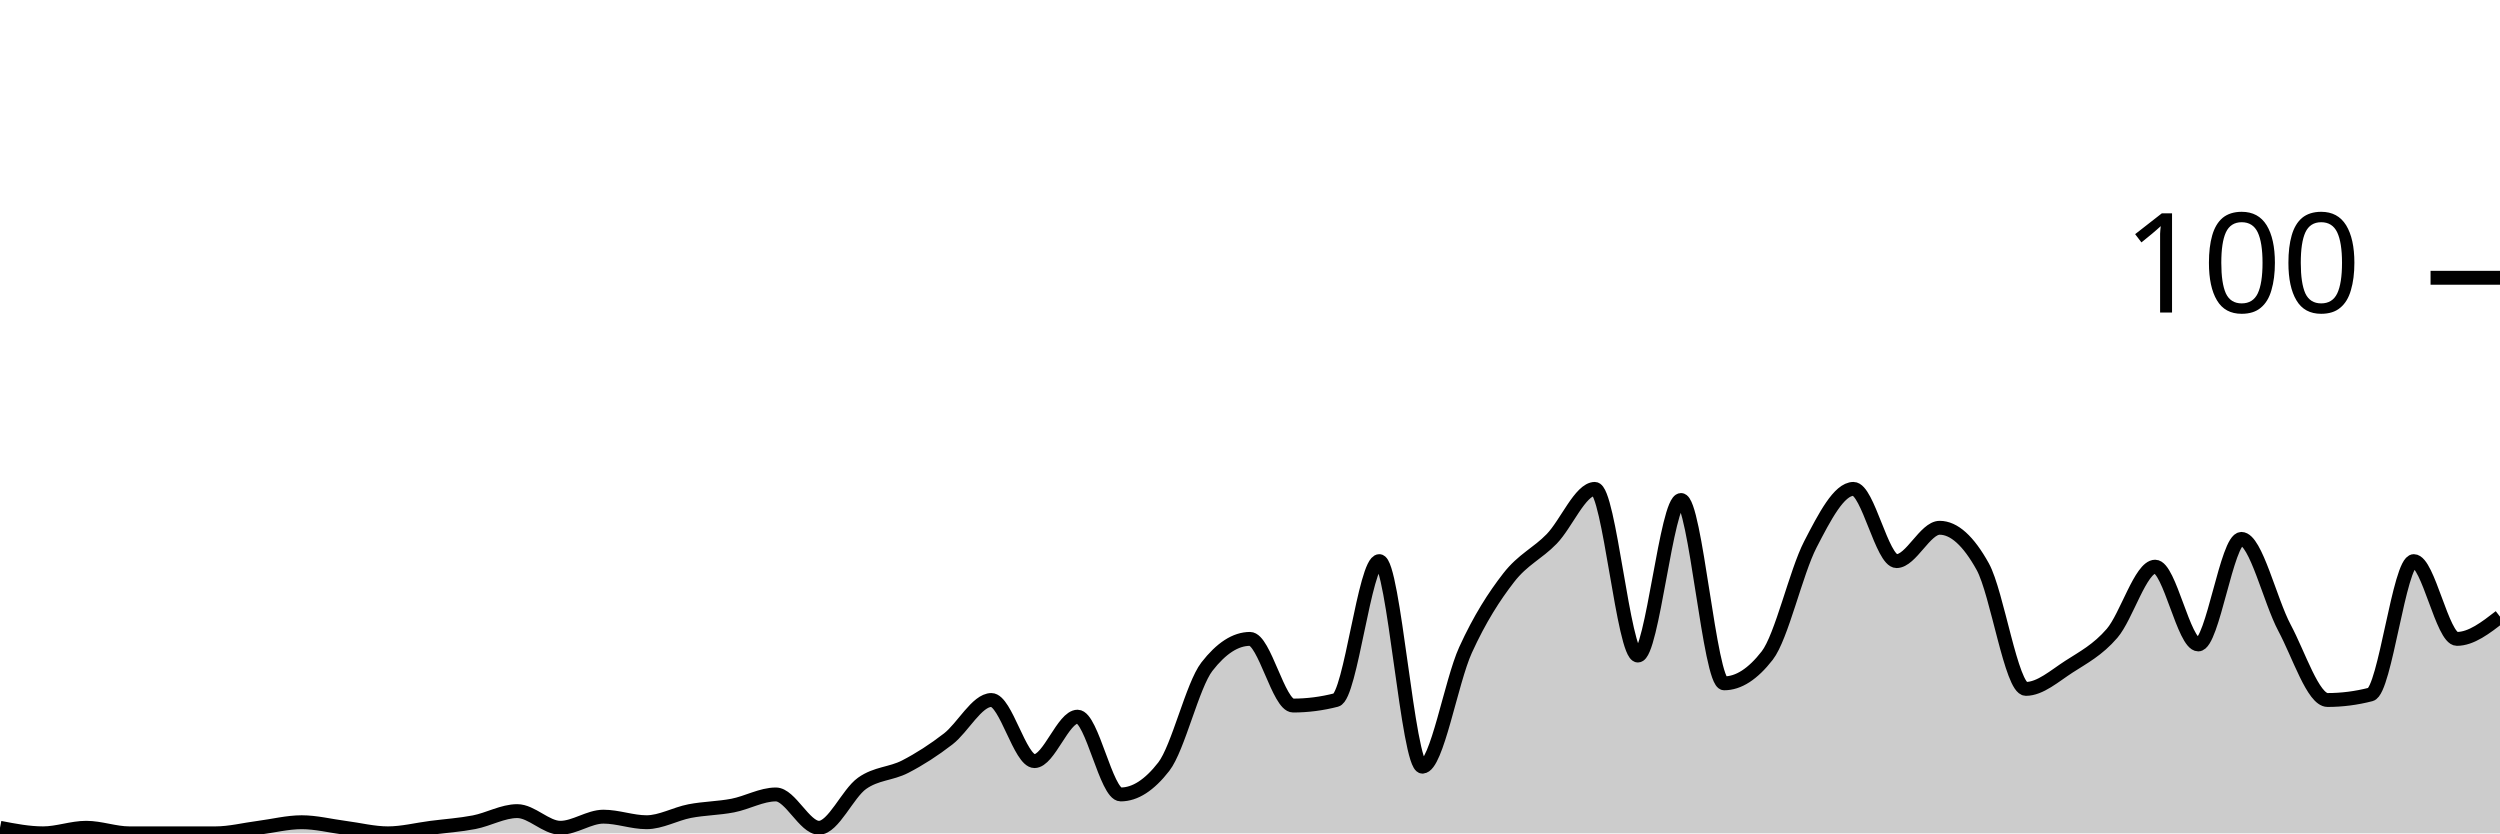
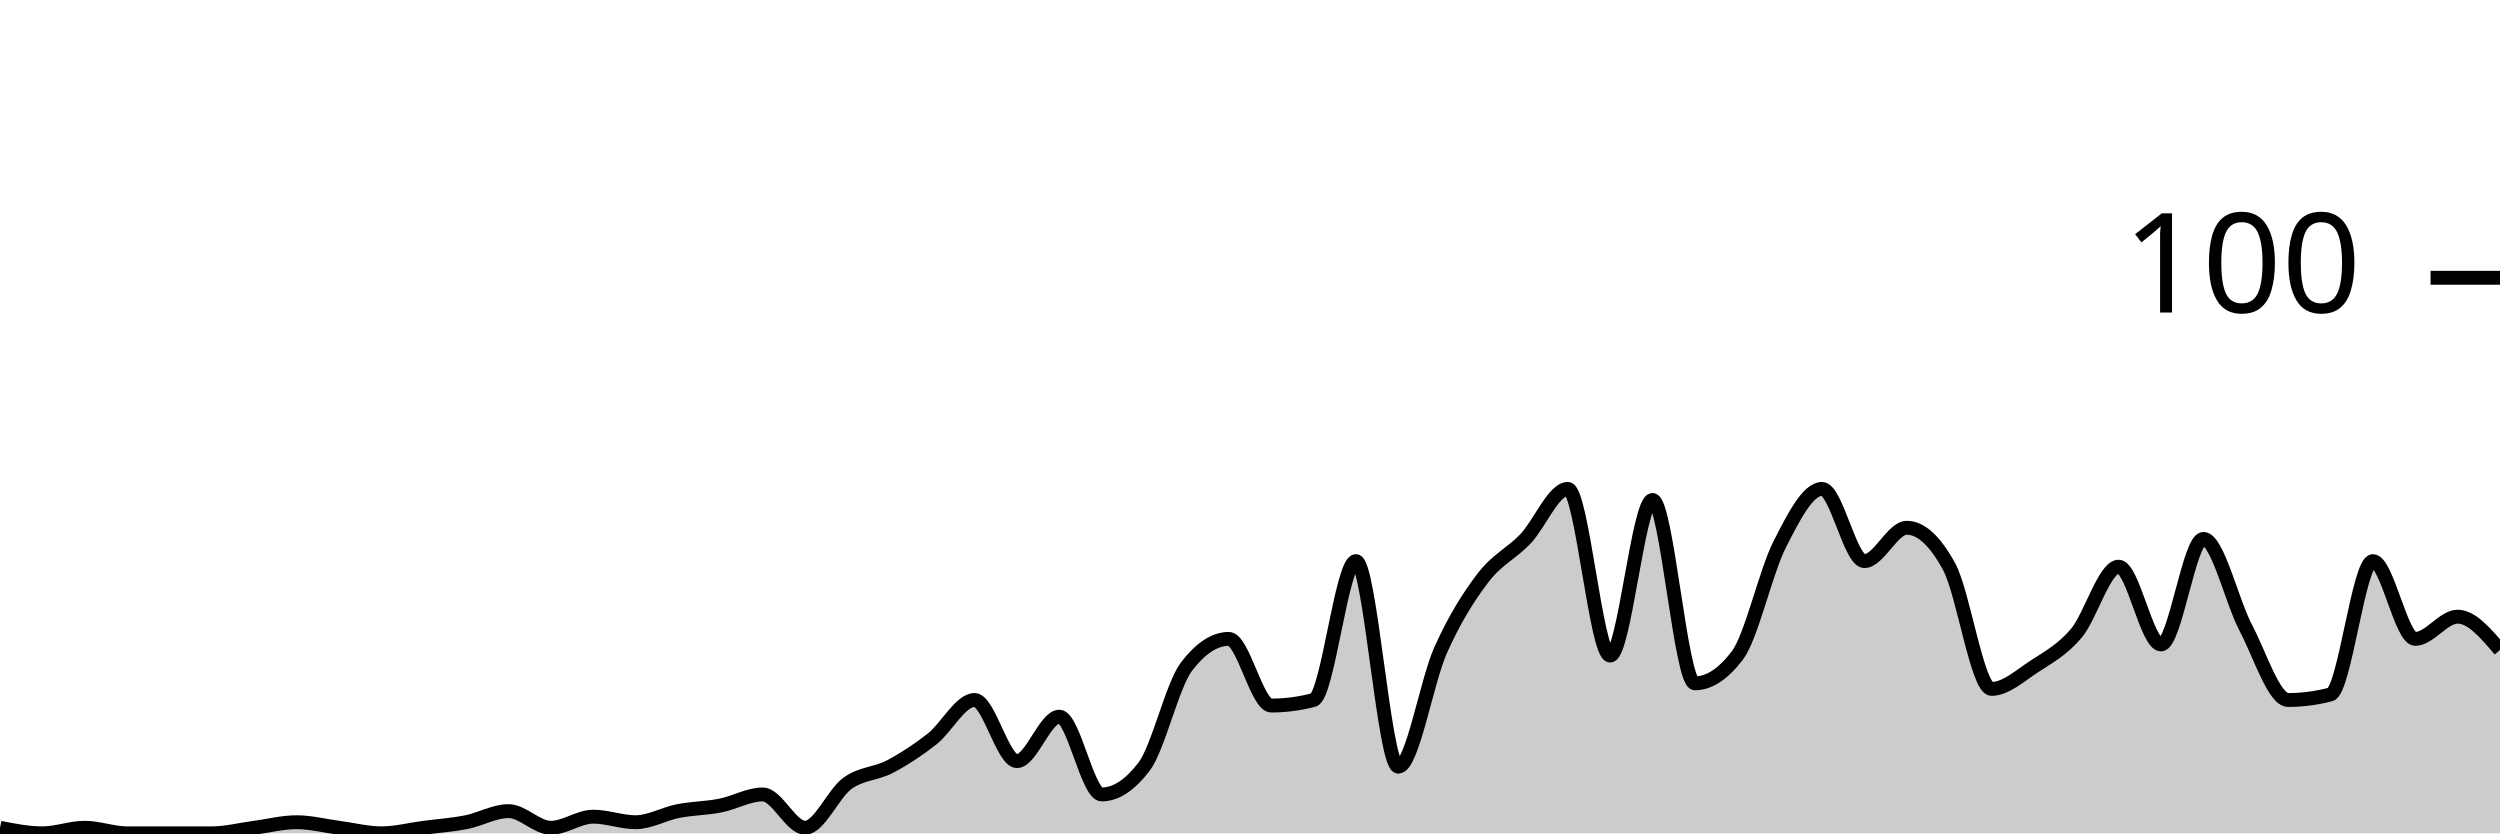
<svg xmlns="http://www.w3.org/2000/svg" viewBox="0 0 180 60">
  <g transform="translate(0,20)">
-     <path class="area" fill="rgba(0, 0, 0, 0.2)" d="M0,39.6C1.034,39.8,2.069,40,3.103,40C4.138,40,5.172,39.6,6.207,39.6C7.241,39.6,8.276,40,9.31,40C10.345,40,11.379,40,12.414,40C13.448,40,14.483,40,15.517,40C16.552,40,17.586,39.733,18.621,39.6C19.655,39.467,20.69,39.2,21.724,39.2C22.759,39.2,23.793,39.467,24.828,39.6C25.862,39.733,26.897,40,27.931,40C28.966,40,30,39.733,31.034,39.6C32.069,39.467,33.103,39.4,34.138,39.2C35.172,39,36.207,38.4,37.241,38.4C38.276,38.4,39.31,39.6,40.345,39.6C41.379,39.6,42.414,38.8,43.448,38.8C44.483,38.8,45.517,39.2,46.552,39.2C47.586,39.2,48.621,38.6,49.655,38.4C50.69,38.2,51.724,38.2,52.759,38C53.793,37.8,54.828,37.2,55.862,37.2C56.897,37.2,57.931,39.6,58.966,39.6C60,39.6,61.034,37.133,62.069,36.4C63.103,35.667,64.138,35.733,65.172,35.2C66.207,34.667,67.241,34,68.276,33.2C69.31,32.4,70.345,30.4,71.379,30.4C72.414,30.4,73.448,34.8,74.483,34.8C75.517,34.8,76.552,31.6,77.586,31.6C78.621,31.6,79.655,37.2,80.69,37.2C81.724,37.2,82.759,36.533,83.793,35.2C84.828,33.867,85.862,29.333,86.897,28C87.931,26.667,88.966,26,90,26C91.034,26,92.069,30.8,93.103,30.8C94.138,30.8,95.172,30.667,96.207,30.4C97.241,30.133,98.276,20.4,99.31,20.4C100.345,20.4,101.379,35.2,102.414,35.2C103.448,35.2,104.483,29.067,105.517,26.8C106.552,24.533,107.586,22.933,108.621,21.6C109.655,20.267,110.69,19.867,111.724,18.8C112.759,17.733,113.793,15.2,114.828,15.2C115.862,15.2,116.897,27.2,117.931,27.2C118.966,27.2,120,16,121.034,16C122.069,16,123.103,29.2,124.138,29.2C125.172,29.2,126.207,28.533,127.241,27.2C128.276,25.867,129.31,21.2,130.345,19.2C131.379,17.2,132.414,15.2,133.448,15.2C134.483,15.2,135.517,20.4,136.552,20.4C137.586,20.4,138.621,18,139.655,18C140.69,18,141.724,18.933,142.759,20.8C143.793,22.667,144.828,29.6,145.862,29.6C146.897,29.6,147.931,28.667,148.966,28C150,27.333,151.034,26.8,152.069,25.6C153.103,24.4,154.138,20.8,155.172,20.8C156.207,20.8,157.241,26.4,158.276,26.4C159.31,26.4,160.345,18.8,161.379,18.8C162.414,18.8,163.448,23.267,164.483,25.2C165.517,27.133,166.552,30.4,167.586,30.4C168.621,30.4,169.655,30.267,170.69,30C171.724,29.733,172.759,20.4,173.793,20.4C174.828,20.4,175.862,26,176.897,26C177.931,26,178.966,25.2,180,24.4L180,40C178.966,40,177.931,40,176.897,40C175.862,40,174.828,40,173.793,40C172.759,40,171.724,40,170.69,40C169.655,40,168.621,40,167.586,40C166.552,40,165.517,40,164.483,40C163.448,40,162.414,40,161.379,40C160.345,40,159.31,40,158.276,40C157.241,40,156.207,40,155.172,40C154.138,40,153.103,40,152.069,40C151.034,40,150,40,148.966,40C147.931,40,146.897,40,145.862,40C144.828,40,143.793,40,142.759,40C141.724,40,140.69,40,139.655,40C138.621,40,137.586,40,136.552,40C135.517,40,134.483,40,133.448,40C132.414,40,131.379,40,130.345,40C129.31,40,128.276,40,127.241,40C126.207,40,125.172,40,124.138,40C123.103,40,122.069,40,121.034,40C120,40,118.966,40,117.931,40C116.897,40,115.862,40,114.828,40C113.793,40,112.759,40,111.724,40C110.69,40,109.655,40,108.621,40C107.586,40,106.552,40,105.517,40C104.483,40,103.448,40,102.414,40C101.379,40,100.345,40,99.31,40C98.276,40,97.241,40,96.207,40C95.172,40,94.138,40,93.103,40C92.069,40,91.034,40,90,40C88.966,40,87.931,40,86.897,40C85.862,40,84.828,40,83.793,40C82.759,40,81.724,40,80.69,40C79.655,40,78.621,40,77.586,40C76.552,40,75.517,40,74.483,40C73.448,40,72.414,40,71.379,40C70.345,40,69.31,40,68.276,40C67.241,40,66.207,40,65.172,40C64.138,40,63.103,40,62.069,40C61.034,40,60,40,58.966,40C57.931,40,56.897,40,55.862,40C54.828,40,53.793,40,52.759,40C51.724,40,50.69,40,49.655,40C48.621,40,47.586,40,46.552,40C45.517,40,44.483,40,43.448,40C42.414,40,41.379,40,40.345,40C39.31,40,38.276,40,37.241,40C36.207,40,35.172,40,34.138,40C33.103,40,32.069,40,31.034,40C30,40,28.966,40,27.931,40C26.897,40,25.862,40,24.828,40C23.793,40,22.759,40,21.724,40C20.69,40,19.655,40,18.621,40C17.586,40,16.552,40,15.517,40C14.483,40,13.448,40,12.414,40C11.379,40,10.345,40,9.31,40C8.276,40,7.241,40,6.207,40C5.172,40,4.138,40,3.103,40C2.069,40,1.034,40,0,40Z" />
-     <path class="line" stroke="black" fill="none" d="M0,39.6C1.034,39.8,2.069,40,3.103,40C4.138,40,5.172,39.6,6.207,39.6C7.241,39.6,8.276,40,9.31,40C10.345,40,11.379,40,12.414,40C13.448,40,14.483,40,15.517,40C16.552,40,17.586,39.733,18.621,39.6C19.655,39.467,20.69,39.2,21.724,39.2C22.759,39.2,23.793,39.467,24.828,39.6C25.862,39.733,26.897,40,27.931,40C28.966,40,30,39.733,31.034,39.6C32.069,39.467,33.103,39.4,34.138,39.2C35.172,39,36.207,38.4,37.241,38.4C38.276,38.4,39.31,39.6,40.345,39.6C41.379,39.6,42.414,38.8,43.448,38.8C44.483,38.8,45.517,39.2,46.552,39.2C47.586,39.2,48.621,38.6,49.655,38.4C50.69,38.2,51.724,38.2,52.759,38C53.793,37.8,54.828,37.2,55.862,37.2C56.897,37.2,57.931,39.6,58.966,39.6C60,39.6,61.034,37.133,62.069,36.4C63.103,35.667,64.138,35.733,65.172,35.2C66.207,34.667,67.241,34,68.276,33.2C69.31,32.4,70.345,30.4,71.379,30.4C72.414,30.4,73.448,34.8,74.483,34.8C75.517,34.8,76.552,31.6,77.586,31.6C78.621,31.6,79.655,37.2,80.69,37.2C81.724,37.2,82.759,36.533,83.793,35.2C84.828,33.867,85.862,29.333,86.897,28C87.931,26.667,88.966,26,90,26C91.034,26,92.069,30.8,93.103,30.8C94.138,30.8,95.172,30.667,96.207,30.4C97.241,30.133,98.276,20.4,99.31,20.4C100.345,20.4,101.379,35.2,102.414,35.2C103.448,35.2,104.483,29.067,105.517,26.8C106.552,24.533,107.586,22.933,108.621,21.6C109.655,20.267,110.69,19.867,111.724,18.8C112.759,17.733,113.793,15.2,114.828,15.2C115.862,15.2,116.897,27.2,117.931,27.2C118.966,27.2,120,16,121.034,16C122.069,16,123.103,29.2,124.138,29.2C125.172,29.2,126.207,28.533,127.241,27.2C128.276,25.867,129.31,21.2,130.345,19.2C131.379,17.2,132.414,15.2,133.448,15.2C134.483,15.2,135.517,20.4,136.552,20.4C137.586,20.4,138.621,18,139.655,18C140.69,18,141.724,18.933,142.759,20.8C143.793,22.667,144.828,29.6,145.862,29.6C146.897,29.6,147.931,28.667,148.966,28C150,27.333,151.034,26.8,152.069,25.6C153.103,24.4,154.138,20.8,155.172,20.8C156.207,20.8,157.241,26.4,158.276,26.4C159.31,26.4,160.345,18.8,161.379,18.8C162.414,18.8,163.448,23.267,164.483,25.2C165.517,27.133,166.552,30.4,167.586,30.4C168.621,30.4,169.655,30.267,170.69,30C171.724,29.733,172.759,20.4,173.793,20.4C174.828,20.4,175.862,26,176.897,26C177.931,26,178.966,25.2,180,24.4" />
+     <path class="area" fill="rgba(0, 0, 0, 0.2)" d="M0,39.6C1.017,39.8,2.034,40,3.051,40C4.068,40,5.085,39.6,6.102,39.6C7.119,39.6,8.136,40,9.153,40C10.169,40,11.186,40,12.203,40C13.22,40,14.237,40,15.254,40C16.271,40,17.288,39.733,18.305,39.6C19.322,39.467,20.339,39.2,21.356,39.2C22.373,39.2,23.39,39.467,24.407,39.6C25.424,39.733,26.441,40,27.458,40C28.475,40,29.492,39.733,30.508,39.6C31.525,39.467,32.542,39.4,33.559,39.2C34.576,39,35.593,38.4,36.61,38.4C37.627,38.4,38.644,39.6,39.661,39.6C40.678,39.6,41.695,38.8,42.712,38.8C43.729,38.8,44.746,39.2,45.763,39.2C46.78,39.2,47.797,38.6,48.814,38.4C49.831,38.2,50.847,38.2,51.864,38C52.881,37.8,53.898,37.2,54.915,37.2C55.932,37.2,56.949,39.6,57.966,39.6C58.983,39.6,60,37.133,61.017,36.4C62.034,35.667,63.051,35.733,64.068,35.2C65.085,34.667,66.102,34,67.119,33.2C68.136,32.4,69.153,30.4,70.169,30.4C71.186,30.4,72.203,34.8,73.22,34.8C74.237,34.8,75.254,31.6,76.271,31.6C77.288,31.6,78.305,37.2,79.322,37.2C80.339,37.2,81.356,36.533,82.373,35.2C83.39,33.867,84.407,29.333,85.424,28C86.441,26.667,87.458,26,88.475,26C89.492,26,90.508,30.8,91.525,30.8C92.542,30.8,93.559,30.667,94.576,30.4C95.593,30.133,96.61,20.4,97.627,20.4C98.644,20.4,99.661,35.2,100.678,35.2C101.695,35.2,102.712,29.067,103.729,26.8C104.746,24.533,105.763,22.933,106.78,21.6C107.797,20.267,108.814,19.867,109.831,18.8C110.847,17.733,111.864,15.2,112.881,15.2C113.898,15.2,114.915,27.2,115.932,27.2C116.949,27.2,117.966,16,118.983,16C120,16,121.017,29.2,122.034,29.2C123.051,29.2,124.068,28.533,125.085,27.2C126.102,25.867,127.119,21.2,128.136,19.2C129.153,17.2,130.169,15.2,131.186,15.2C132.203,15.2,133.22,20.4,134.237,20.4C135.254,20.4,136.271,18,137.288,18C138.305,18,139.322,18.933,140.339,20.8C141.356,22.667,142.373,29.6,143.39,29.6C144.407,29.6,145.424,28.667,146.441,28C147.458,27.333,148.475,26.8,149.492,25.6C150.508,24.4,151.525,20.8,152.542,20.8C153.559,20.8,154.576,26.4,155.593,26.4C156.61,26.4,157.627,18.8,158.644,18.8C159.661,18.8,160.678,23.267,161.695,25.2C162.712,27.133,163.729,30.4,164.746,30.4C165.763,30.4,166.78,30.267,167.797,30C168.814,29.733,169.831,20.4,170.847,20.4C171.864,20.4,172.881,26,173.898,26C174.915,26,175.932,24.4,176.949,24.4C177.966,24.4,178.983,25.6,180,26.8L180,40C178.983,40,177.966,40,176.949,40C175.932,40,174.915,40,173.898,40C172.881,40,171.864,40,170.847,40C169.831,40,168.814,40,167.797,40C166.78,40,165.763,40,164.746,40C163.729,40,162.712,40,161.695,40C160.678,40,159.661,40,158.644,40C157.627,40,156.61,40,155.593,40C154.576,40,153.559,40,152.542,40C151.525,40,150.508,40,149.492,40C148.475,40,147.458,40,146.441,40C145.424,40,144.407,40,143.39,40C142.373,40,141.356,40,140.339,40C139.322,40,138.305,40,137.288,40C136.271,40,135.254,40,134.237,40C133.22,40,132.203,40,131.186,40C130.169,40,129.153,40,128.136,40C127.119,40,126.102,40,125.085,40C124.068,40,123.051,40,122.034,40C121.017,40,120,40,118.983,40C117.966,40,116.949,40,115.932,40C114.915,40,113.898,40,112.881,40C111.864,40,110.847,40,109.831,40C108.814,40,107.797,40,106.78,40C105.763,40,104.746,40,103.729,40C102.712,40,101.695,40,100.678,40C99.661,40,98.644,40,97.627,40C96.61,40,95.593,40,94.576,40C93.559,40,92.542,40,91.525,40C90.508,40,89.492,40,88.475,40C87.458,40,86.441,40,85.424,40C84.407,40,83.39,40,82.373,40C81.356,40,80.339,40,79.322,40C78.305,40,77.288,40,76.271,40C75.254,40,74.237,40,73.22,40C72.203,40,71.186,40,70.169,40C69.153,40,68.136,40,67.119,40C66.102,40,65.085,40,64.068,40C63.051,40,62.034,40,61.017,40C60,40,58.983,40,57.966,40C56.949,40,55.932,40,54.915,40C53.898,40,52.881,40,51.864,40C50.847,40,49.831,40,48.814,40C47.797,40,46.78,40,45.763,40C44.746,40,43.729,40,42.712,40C41.695,40,40.678,40,39.661,40C38.644,40,37.627,40,36.61,40C35.593,40,34.576,40,33.559,40C32.542,40,31.525,40,30.508,40C29.492,40,28.475,40,27.458,40C26.441,40,25.424,40,24.407,40C23.39,40,22.373,40,21.356,40C20.339,40,19.322,40,18.305,40C17.288,40,16.271,40,15.254,40C14.237,40,13.22,40,12.203,40C11.186,40,10.169,40,9.153,40C8.136,40,7.119,40,6.102,40C5.085,40,4.068,40,3.051,40C2.034,40,1.017,40,0,40Z" />
+     <path class="line" stroke="black" fill="none" d="M0,39.6C1.017,39.8,2.034,40,3.051,40C4.068,40,5.085,39.6,6.102,39.6C7.119,39.6,8.136,40,9.153,40C10.169,40,11.186,40,12.203,40C13.22,40,14.237,40,15.254,40C16.271,40,17.288,39.733,18.305,39.6C19.322,39.467,20.339,39.2,21.356,39.2C22.373,39.2,23.39,39.467,24.407,39.6C25.424,39.733,26.441,40,27.458,40C28.475,40,29.492,39.733,30.508,39.6C31.525,39.467,32.542,39.4,33.559,39.2C34.576,39,35.593,38.4,36.61,38.4C37.627,38.4,38.644,39.6,39.661,39.6C40.678,39.6,41.695,38.8,42.712,38.8C43.729,38.8,44.746,39.2,45.763,39.2C46.78,39.2,47.797,38.6,48.814,38.4C49.831,38.2,50.847,38.2,51.864,38C52.881,37.8,53.898,37.2,54.915,37.2C55.932,37.2,56.949,39.6,57.966,39.6C58.983,39.6,60,37.133,61.017,36.4C62.034,35.667,63.051,35.733,64.068,35.2C65.085,34.667,66.102,34,67.119,33.2C68.136,32.4,69.153,30.4,70.169,30.4C71.186,30.4,72.203,34.8,73.22,34.8C74.237,34.8,75.254,31.6,76.271,31.6C77.288,31.6,78.305,37.2,79.322,37.2C80.339,37.2,81.356,36.533,82.373,35.2C83.39,33.867,84.407,29.333,85.424,28C86.441,26.667,87.458,26,88.475,26C89.492,26,90.508,30.8,91.525,30.8C92.542,30.8,93.559,30.667,94.576,30.4C95.593,30.133,96.61,20.4,97.627,20.4C98.644,20.4,99.661,35.2,100.678,35.2C101.695,35.2,102.712,29.067,103.729,26.8C104.746,24.533,105.763,22.933,106.78,21.6C107.797,20.267,108.814,19.867,109.831,18.8C110.847,17.733,111.864,15.2,112.881,15.2C113.898,15.2,114.915,27.2,115.932,27.2C116.949,27.2,117.966,16,118.983,16C120,16,121.017,29.2,122.034,29.2C123.051,29.2,124.068,28.533,125.085,27.2C126.102,25.867,127.119,21.2,128.136,19.2C129.153,17.2,130.169,15.2,131.186,15.2C132.203,15.2,133.22,20.4,134.237,20.4C135.254,20.4,136.271,18,137.288,18C138.305,18,139.322,18.933,140.339,20.8C141.356,22.667,142.373,29.6,143.39,29.6C144.407,29.6,145.424,28.667,146.441,28C147.458,27.333,148.475,26.8,149.492,25.6C150.508,24.4,151.525,20.8,152.542,20.8C153.559,20.8,154.576,26.4,155.593,26.4C156.61,26.4,157.627,18.8,158.644,18.8C159.661,18.8,160.678,23.267,161.695,25.2C162.712,27.133,163.729,30.4,164.746,30.4C165.763,30.4,166.78,30.267,167.797,30C168.814,29.733,169.831,20.4,170.847,20.4C171.864,20.4,172.881,26,173.898,26C174.915,26,175.932,24.4,176.949,24.4C177.966,24.4,178.983,25.6,180,26.8" />
    <path class="axis-ceiling" stroke-width="1" stroke="black" fill="none" d="M175,0L180,0" />
    <text class="axis-ceiling-label" font-family="sans-serif" text-anchor="end" font-size="10px" x="170" y="2.5">100</text>
  </g>
</svg>
